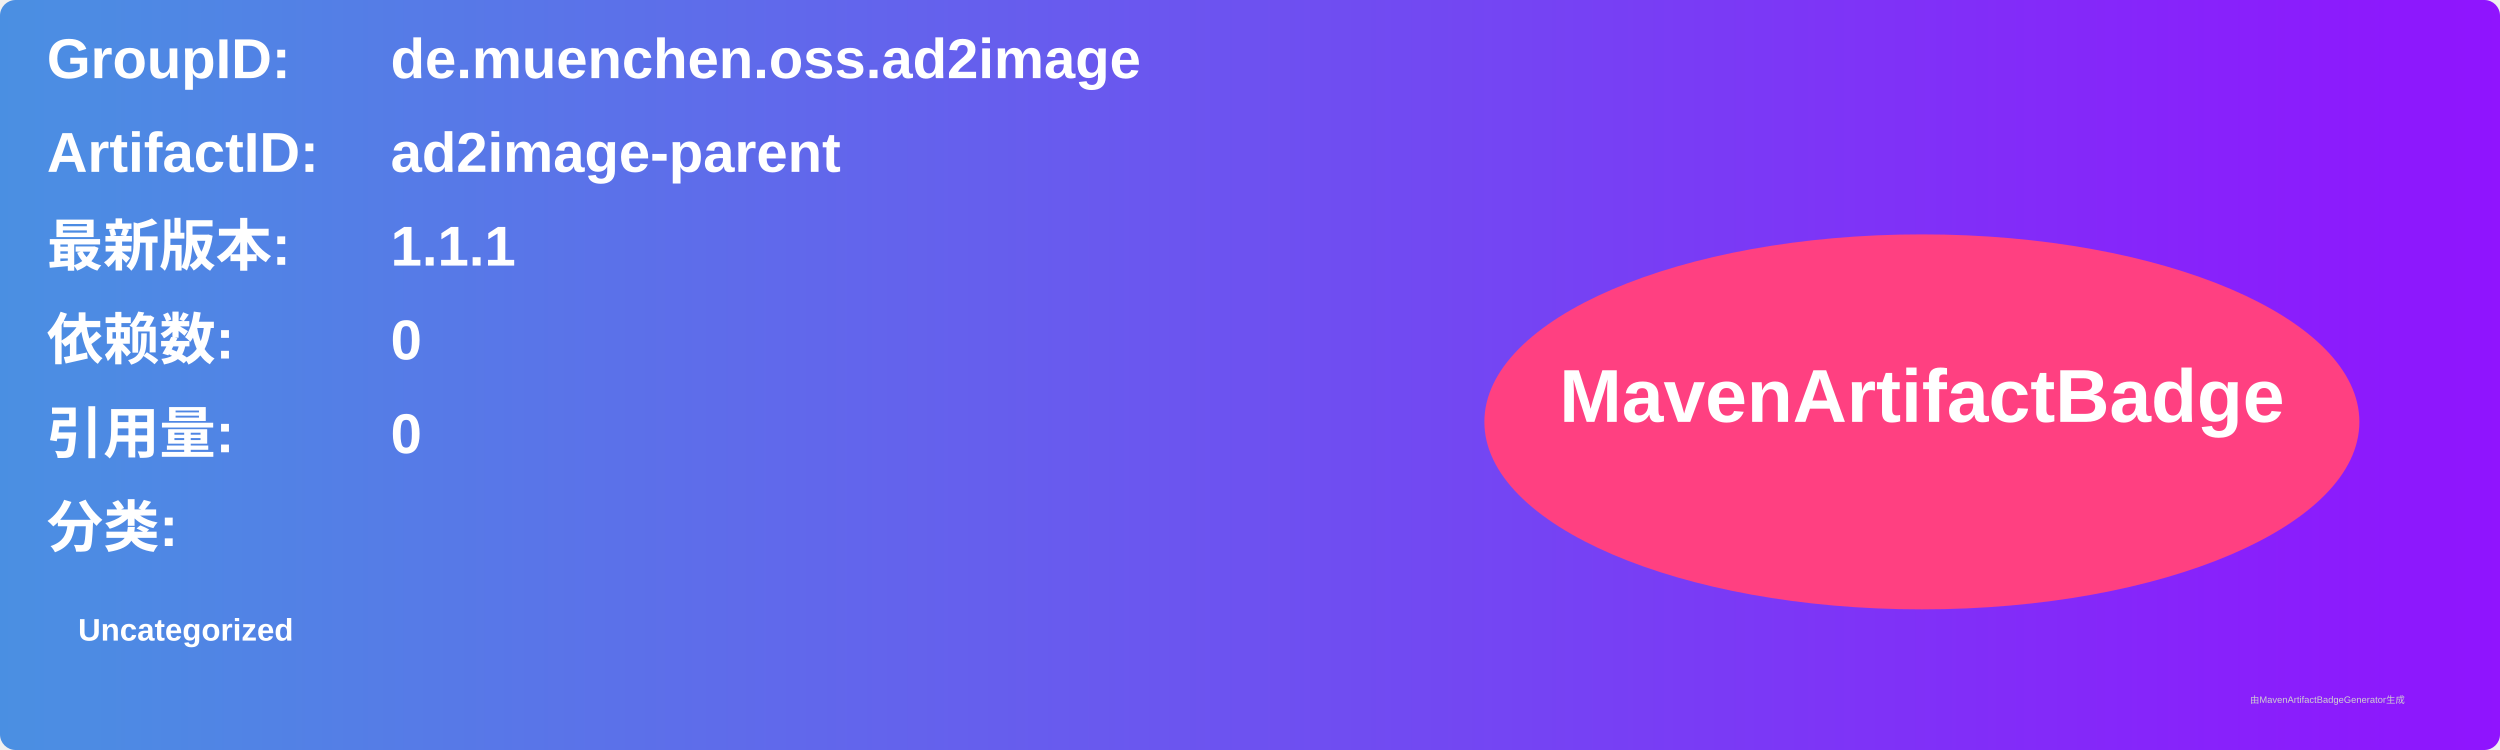
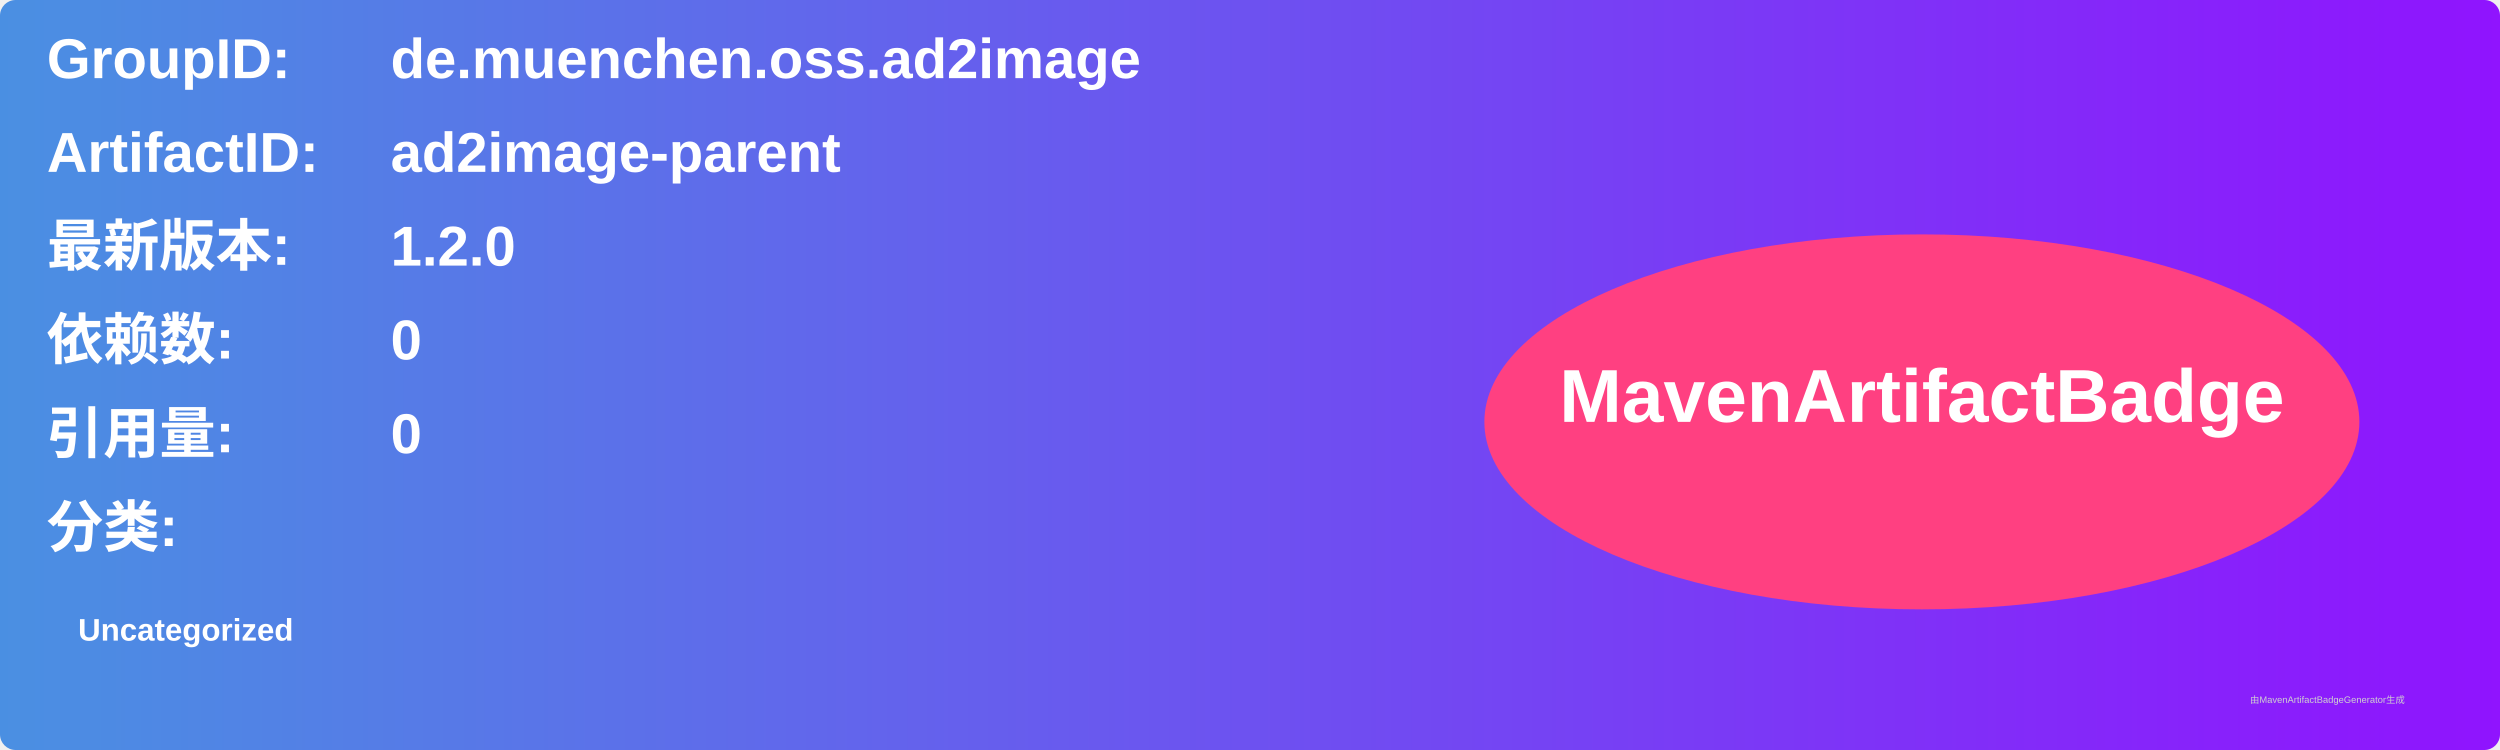
<svg xmlns="http://www.w3.org/2000/svg" width="800" height="240" viewBox="0 0 800 240">
  <linearGradient id="grad" x1="0%" y1="0%" x2="100%" y2="0%">
    <stop offset="0%" stop-color="#4a90e2" />
    <stop offset="100%" stop-color="#9013fe" />
  </linearGradient>
  <rect width="100%" height="100%" rx="5" ry="5" fill="url(#grad)" />
  <g transform="translate(15, 15)">
    <text x="0" y="10" font-family="Arial" font-size="18" fill="white" font-weight="bold" width="260">GroupID:</text>
    <text x="110" y="10" font-family="Arial" font-size="18" fill="white" font-weight="bold" width="460">de.muenchen.oss.ad2image</text>
    <text x="0" y="40" font-family="Arial" font-size="18" fill="white" font-weight="bold" width="260">ArtifactID:</text>
    <text x="110" y="40" font-family="Arial" font-size="18" fill="white" font-weight="bold" width="460">ad2image-parent</text>
    <text x="0" y="70" font-family="Arial" font-size="18" fill="white" font-weight="bold">最新版本:</text>
    <text x="110" y="70" font-family="Arial" font-size="18" fill="white" font-weight="bold">
-       <tspan font-weight="bold">1.1.1</tspan>
+       <tspan font-weight="bold">1.2.0</tspan>
    </text>
    <text x="0" y="100" font-family="Arial" font-size="18" fill="white" font-weight="bold">依赖数: </text>
    <text x="110" y="100" font-family="Arial" font-size="18" fill="white">
      <tspan font-weight="bold">0</tspan>
    </text>
    <text x="0" y="130" font-family="Arial" font-size="18" fill="white" font-weight="bold">引用量: </text>
    <text x="110" y="130" font-family="Arial" font-size="18" fill="white">
      <tspan font-weight="bold">0</tspan>
    </text>
    <text x="0" y="160" font-family="Arial" font-size="18" fill="white" font-weight="bold">分类:</text>
    <text x="10" y="190" font-family="Arial" font-size="10" fill="white">
      <tspan font-weight="bold">Uncategorized</tspan>
    </text>
    <ellipse cx="600" cy="120" rx="140" ry="60" fill="#ff4081" />
    <text x="600" y="120" text-anchor="middle" font-family="Arial" font-size="24" fill="white" font-weight="bold">MavenArtifactBadge</text>
  </g>
  <text x="720" y="225" font-family="Arial" font-size="3" fill="#d0d0d0">由MavenArtifactBadgeGenerator生成</text>
</svg>
